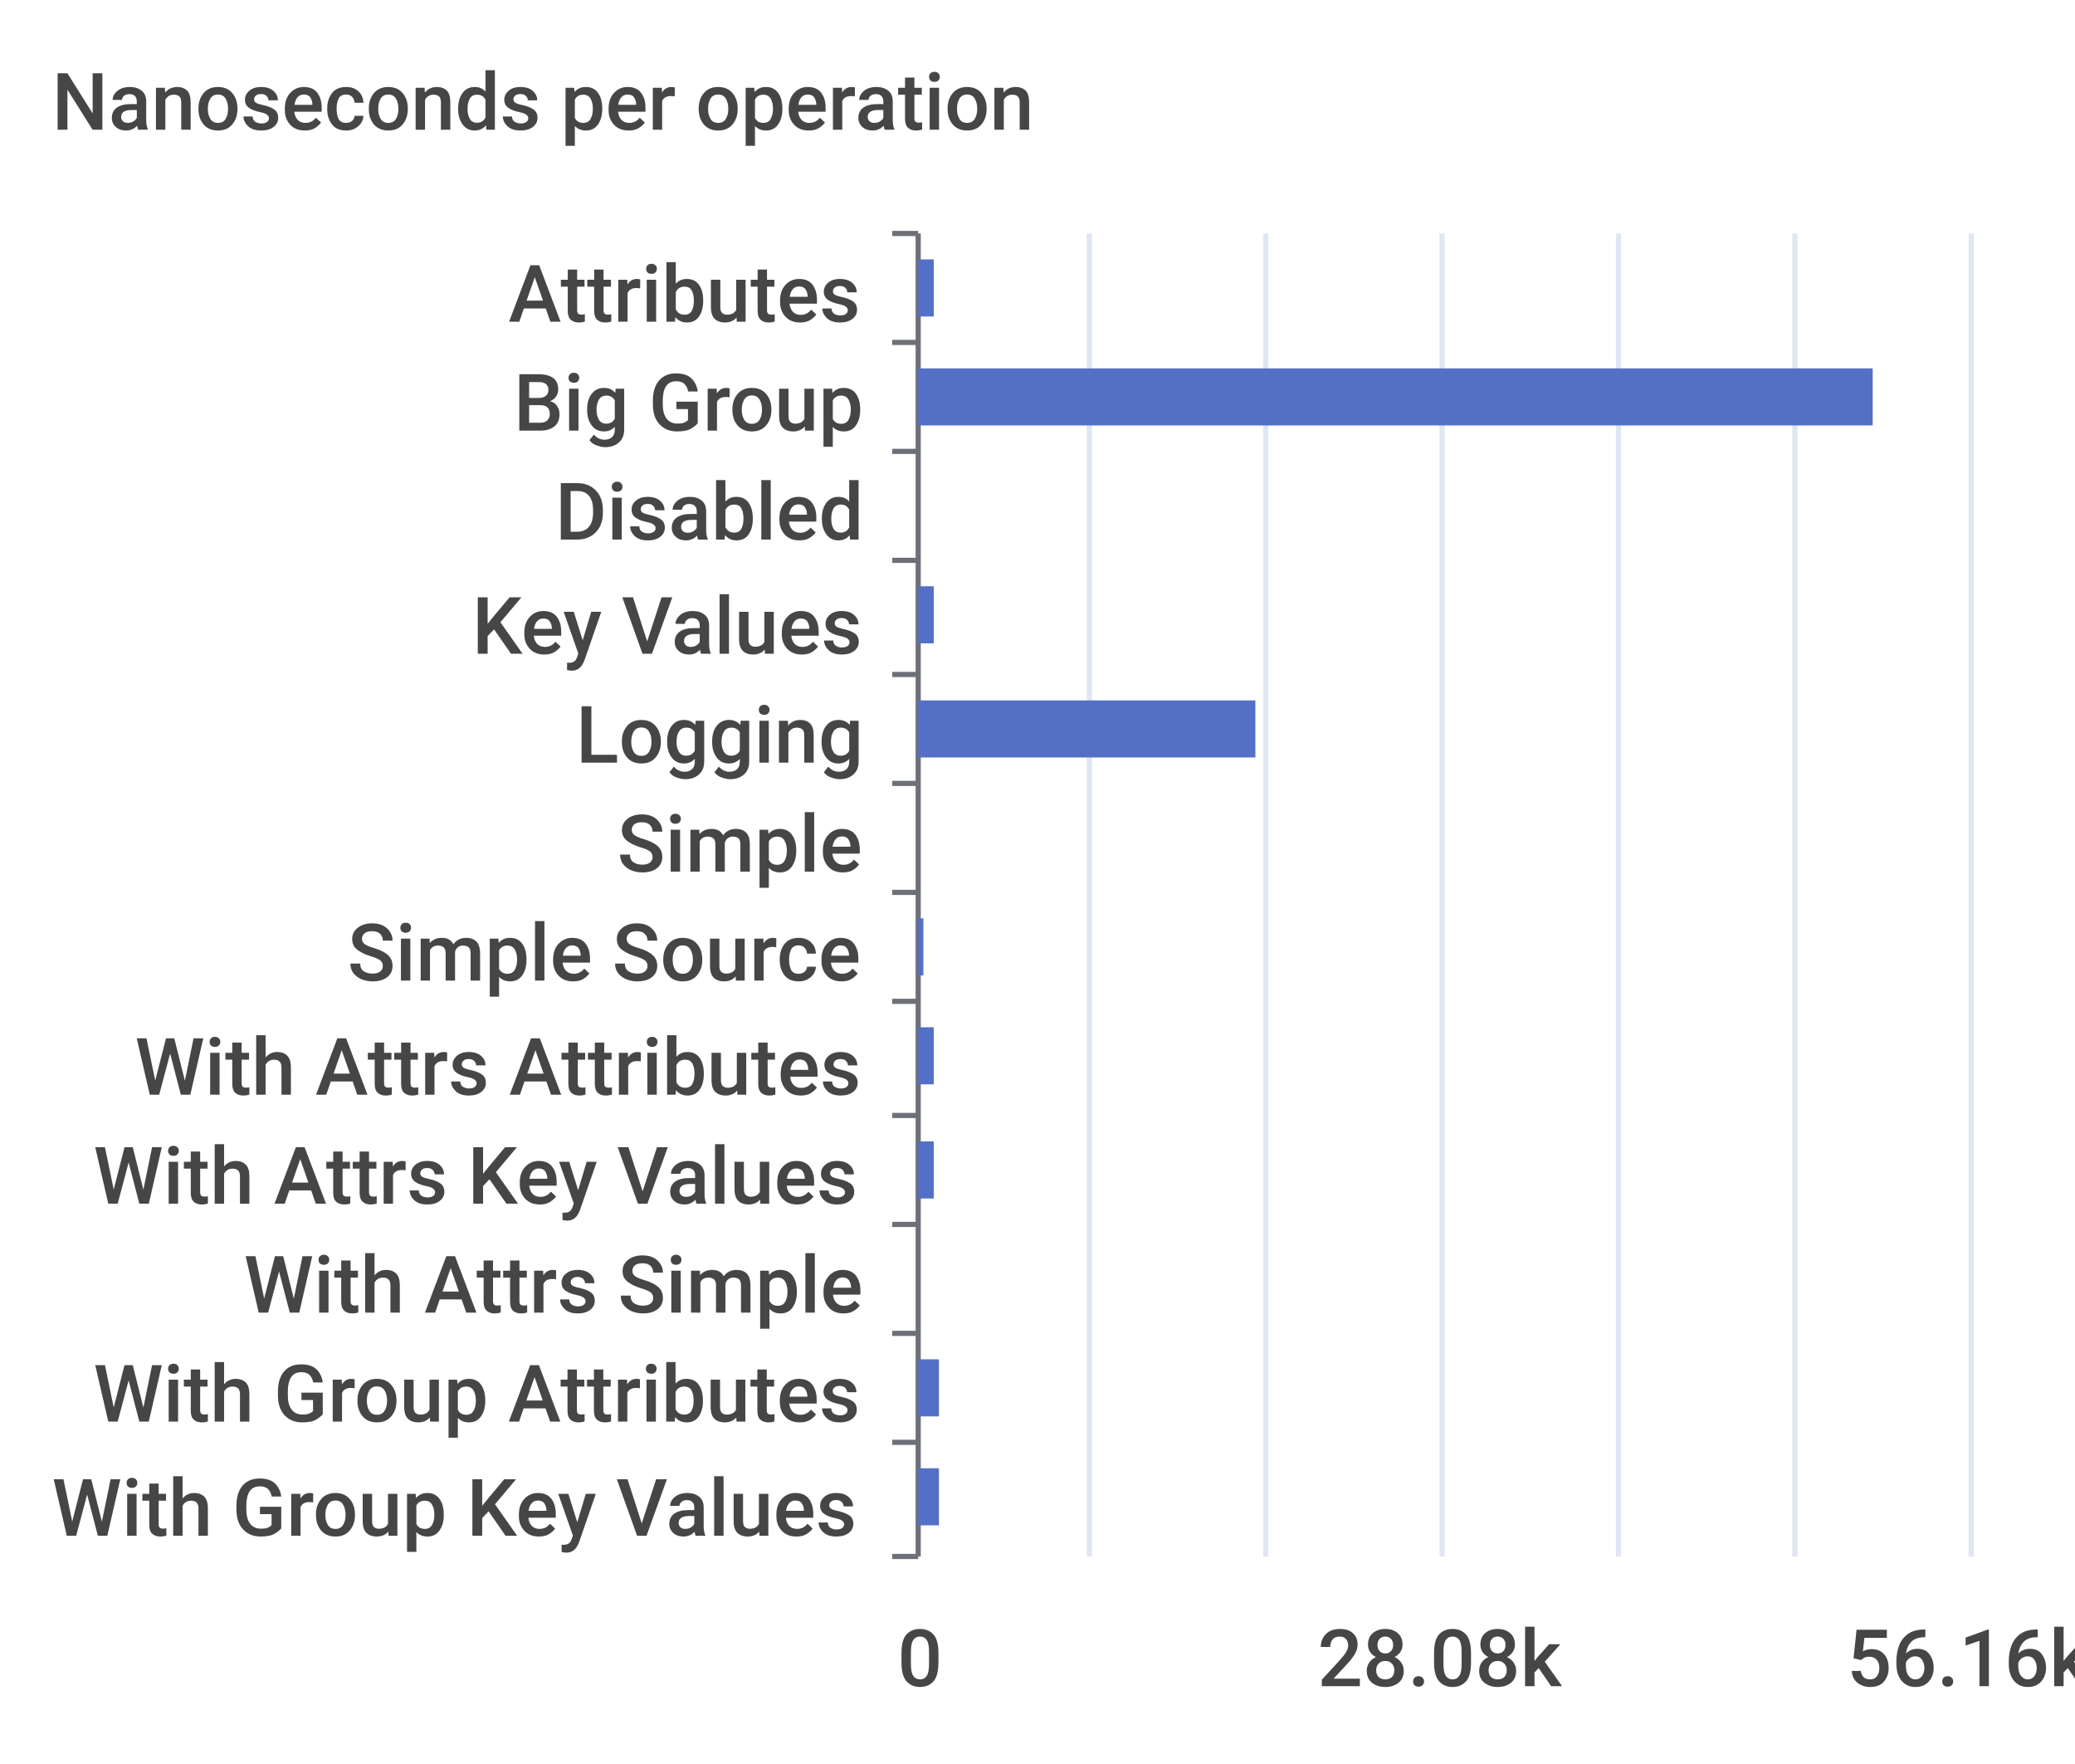
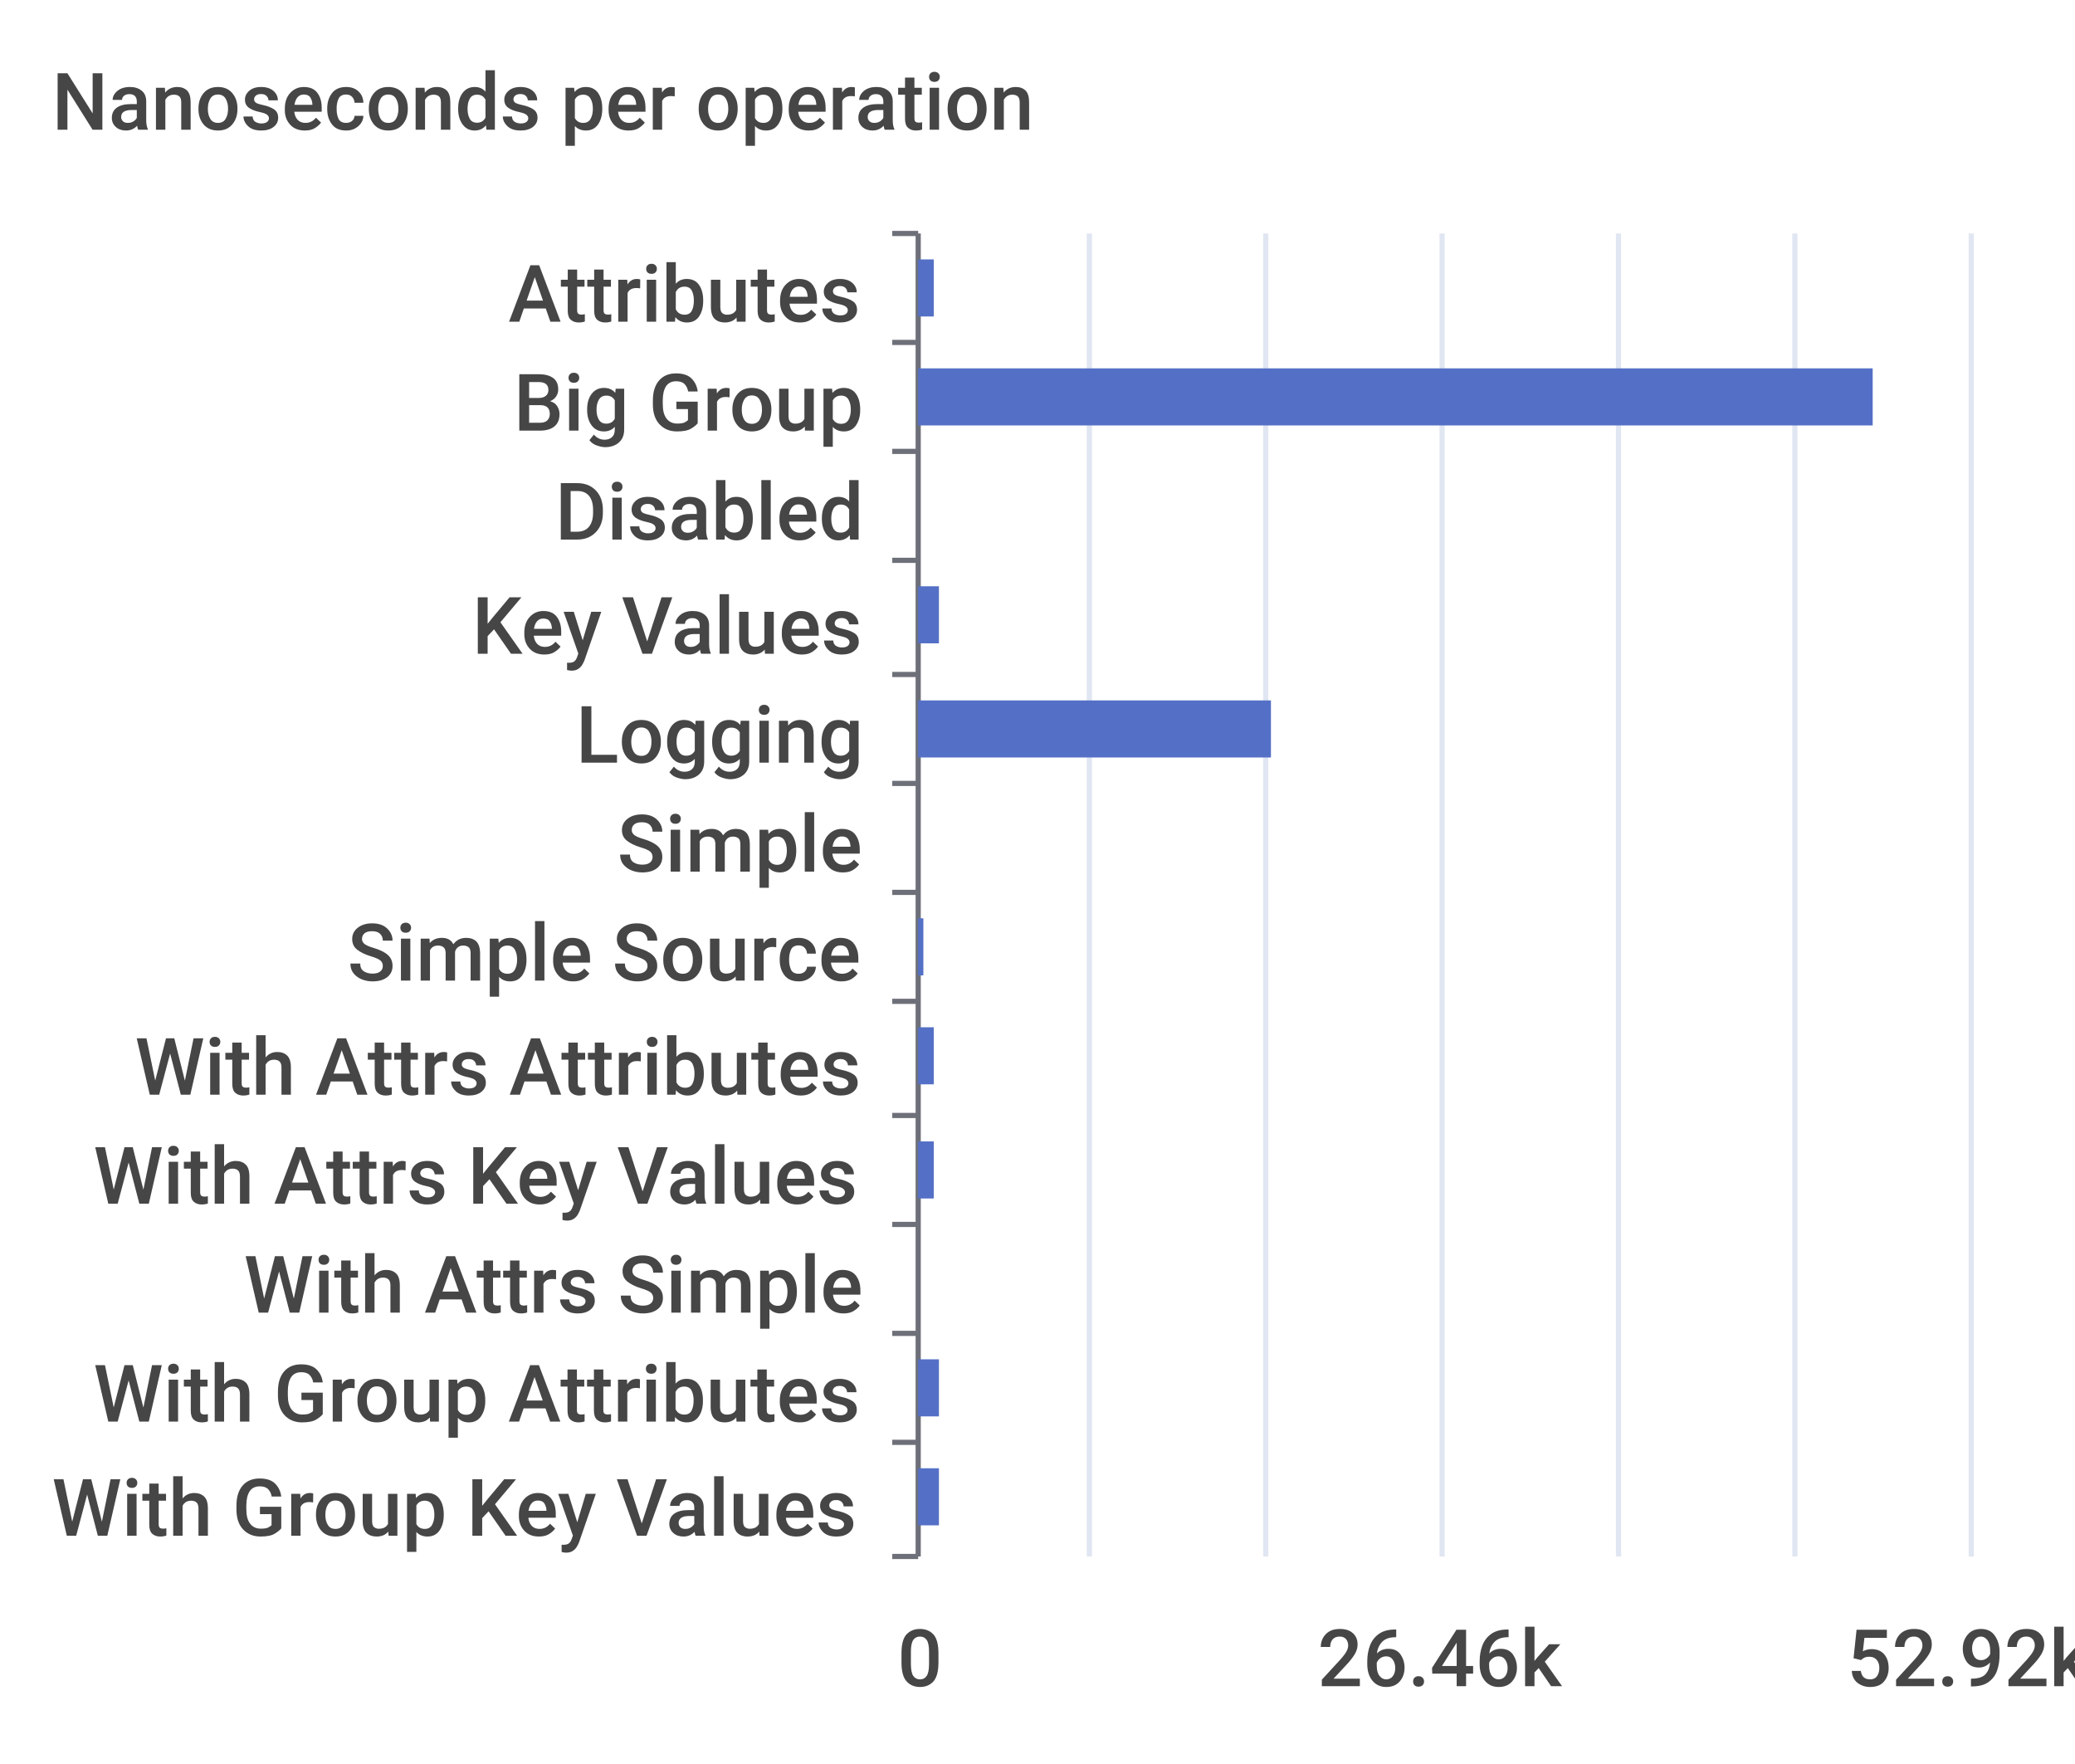
<svg xmlns="http://www.w3.org/2000/svg" width="400" height="340">\n<path d="M 0 0 L 400 0 L 400 340 L 0 340 L 0 0" style="stroke-width:0;stroke:none;fill:rgba(255,255,255,1.0)" />
  <text x="10" y="25" style="stroke-width:0;stroke:none;fill:rgba(70,70,70,1.0);font-size:15.3px;font-family:'Roboto Medium',sans-serif">Nanoseconds per operation</text>
  <path d="M 172 45 L 177 45" style="stroke-width:1;stroke:rgba(110,112,121,1.0);fill:none" />
  <path d="M 172 66 L 177 66" style="stroke-width:1;stroke:rgba(110,112,121,1.0);fill:none" />
  <path d="M 172 87 L 177 87" style="stroke-width:1;stroke:rgba(110,112,121,1.0);fill:none" />
  <path d="M 172 108 L 177 108" style="stroke-width:1;stroke:rgba(110,112,121,1.0);fill:none" />
  <path d="M 172 130 L 177 130" style="stroke-width:1;stroke:rgba(110,112,121,1.0);fill:none" />
  <path d="M 172 151 L 177 151" style="stroke-width:1;stroke:rgba(110,112,121,1.0);fill:none" />
  <path d="M 172 172 L 177 172" style="stroke-width:1;stroke:rgba(110,112,121,1.0);fill:none" />
  <path d="M 172 193 L 177 193" style="stroke-width:1;stroke:rgba(110,112,121,1.0);fill:none" />
  <path d="M 172 215 L 177 215" style="stroke-width:1;stroke:rgba(110,112,121,1.0);fill:none" />
  <path d="M 172 236 L 177 236" style="stroke-width:1;stroke:rgba(110,112,121,1.0);fill:none" />
  <path d="M 172 257 L 177 257" style="stroke-width:1;stroke:rgba(110,112,121,1.0);fill:none" />
  <path d="M 172 278 L 177 278" style="stroke-width:1;stroke:rgba(110,112,121,1.0);fill:none" />
  <path d="M 172 300 L 177 300" style="stroke-width:1;stroke:rgba(110,112,121,1.0);fill:none" />
  <path d="M 177 45 L 177 300" style="stroke-width:1;stroke:rgba(110,112,121,1.0);fill:none" />
  <text x="98" y="62" style="stroke-width:0;stroke:none;fill:rgba(70,70,70,1.0);font-size:15.3px;font-family:'Roboto Medium',sans-serif">Attributes</text>
  <text x="99" y="83" style="stroke-width:0;stroke:none;fill:rgba(70,70,70,1.0);font-size:15.3px;font-family:'Roboto Medium',sans-serif">Big Group</text>
  <text x="107" y="104" style="stroke-width:0;stroke:none;fill:rgba(70,70,70,1.0);font-size:15.3px;font-family:'Roboto Medium',sans-serif">Disabled</text>
  <text x="91" y="126" style="stroke-width:0;stroke:none;fill:rgba(70,70,70,1.0);font-size:15.3px;font-family:'Roboto Medium',sans-serif">Key Values</text>
  <text x="111" y="147" style="stroke-width:0;stroke:none;fill:rgba(70,70,70,1.0);font-size:15.3px;font-family:'Roboto Medium',sans-serif">Logging</text>
  <text x="119" y="168" style="stroke-width:0;stroke:none;fill:rgba(70,70,70,1.0);font-size:15.3px;font-family:'Roboto Medium',sans-serif">Simple</text>
  <text x="67" y="189" style="stroke-width:0;stroke:none;fill:rgba(70,70,70,1.0);font-size:15.3px;font-family:'Roboto Medium',sans-serif">Simple Source</text>
  <text x="26" y="211" style="stroke-width:0;stroke:none;fill:rgba(70,70,70,1.0);font-size:15.3px;font-family:'Roboto Medium',sans-serif">With Attrs Attributes</text>
  <text x="18" y="232" style="stroke-width:0;stroke:none;fill:rgba(70,70,70,1.0);font-size:15.3px;font-family:'Roboto Medium',sans-serif">With Attrs Key Values</text>
  <text x="47" y="253" style="stroke-width:0;stroke:none;fill:rgba(70,70,70,1.0);font-size:15.3px;font-family:'Roboto Medium',sans-serif">With Attrs Simple</text>
  <text x="18" y="274" style="stroke-width:0;stroke:none;fill:rgba(70,70,70,1.0);font-size:15.3px;font-family:'Roboto Medium',sans-serif">With Group Attributes</text>
  <text x="10" y="296" style="stroke-width:0;stroke:none;fill:rgba(70,70,70,1.0);font-size:15.3px;font-family:'Roboto Medium',sans-serif">With Group Key Values</text>
  <text x="173" y="325" style="stroke-width:0;stroke:none;fill:rgba(70,70,70,1.0);font-size:15.3px;font-family:'Roboto Medium',sans-serif">0</text>
-   <text x="254" y="325" style="stroke-width:0;stroke:none;fill:rgba(70,70,70,1.0);font-size:15.3px;font-family:'Roboto Medium',sans-serif">28.08k</text>
-   <text x="356" y="325" style="stroke-width:0;stroke:none;fill:rgba(70,70,70,1.0);font-size:15.3px;font-family:'Roboto Medium',sans-serif">56.16k</text>
+   <text x="254" y="325" style="stroke-width:0;stroke:none;fill:rgba(70,70,70,1.0);font-size:15.3px;font-family:'Roboto Medium',sans-serif">26.46k</text>
+   <text x="356" y="325" style="stroke-width:0;stroke:none;fill:rgba(70,70,70,1.0);font-size:15.3px;font-family:'Roboto Medium',sans-serif">52.92k</text>
  <path d="M 210 45 L 210 300" style="stroke-width:1;stroke:rgba(224,230,242,1.0);fill:none" />
  <path d="M 244 45 L 244 300" style="stroke-width:1;stroke:rgba(224,230,242,1.0);fill:none" />
  <path d="M 278 45 L 278 300" style="stroke-width:1;stroke:rgba(224,230,242,1.0);fill:none" />
  <path d="M 312 45 L 312 300" style="stroke-width:1;stroke:rgba(224,230,242,1.0);fill:none" />
  <path d="M 346 45 L 346 300" style="stroke-width:1;stroke:rgba(224,230,242,1.0);fill:none" />
  <path d="M 380 45 L 380 300" style="stroke-width:1;stroke:rgba(224,230,242,1.0);fill:none" />
  <path d="M 177 283 L 181 283 L 181 294 L 177 294 L 177 283" style="stroke-width:0;stroke:none;fill:rgba(84,112,198,1.0)" />
  <path d="M 177 262 L 181 262 L 181 273 L 177 273 L 177 262" style="stroke-width:0;stroke:none;fill:rgba(84,112,198,1.0)" />
  <path d="M 177 241 L 177 241 L 177 252 L 177 252 L 177 241" style="stroke-width:0;stroke:none;fill:rgba(84,112,198,1.0)" />
  <path d="M 177 220 L 180 220 L 180 231 L 177 231 L 177 220" style="stroke-width:0;stroke:none;fill:rgba(84,112,198,1.0)" />
  <path d="M 177 198 L 180 198 L 180 209 L 177 209 L 177 198" style="stroke-width:0;stroke:none;fill:rgba(84,112,198,1.0)" />
  <path d="M 177 177 L 178 177 L 178 188 L 177 188 L 177 177" style="stroke-width:0;stroke:none;fill:rgba(84,112,198,1.0)" />
  <path d="M 177 156 L 177 156 L 177 167 L 177 167 L 177 156" style="stroke-width:0;stroke:none;fill:rgba(84,112,198,1.0)" />
-   <path d="M 177 135 L 242 135 L 242 146 L 177 146 L 177 135" style="stroke-width:0;stroke:none;fill:rgba(84,112,198,1.0)" />
-   <path d="M 177 113 L 180 113 L 180 124 L 177 124 L 177 113" style="stroke-width:0;stroke:none;fill:rgba(84,112,198,1.0)" />
+   <path d="M 177 135 L 245 135 L 245 146 L 177 146 L 177 135" style="stroke-width:0;stroke:none;fill:rgba(84,112,198,1.0)" />
+   <path d="M 177 113 L 181 113 L 181 124 L 177 124 L 177 113" style="stroke-width:0;stroke:none;fill:rgba(84,112,198,1.0)" />
  <path d="M 177 92 L 177 92 L 177 103 L 177 103 L 177 92" style="stroke-width:0;stroke:none;fill:rgba(84,112,198,1.0)" />
  <path d="M 177 71 L 361 71 L 361 82 L 177 82 L 177 71" style="stroke-width:0;stroke:none;fill:rgba(84,112,198,1.0)" />
  <path d="M 177 50 L 180 50 L 180 61 L 177 61 L 177 50" style="stroke-width:0;stroke:none;fill:rgba(84,112,198,1.0)" />
</svg>
